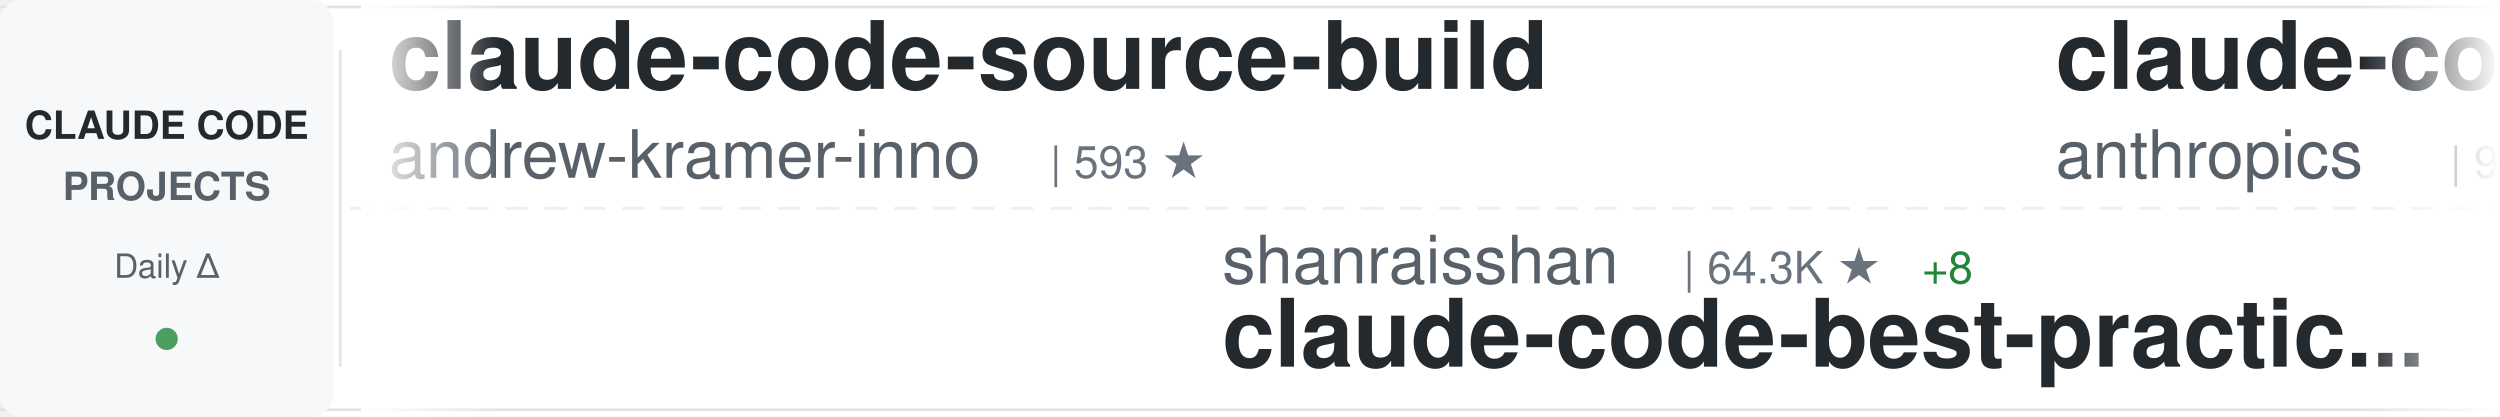
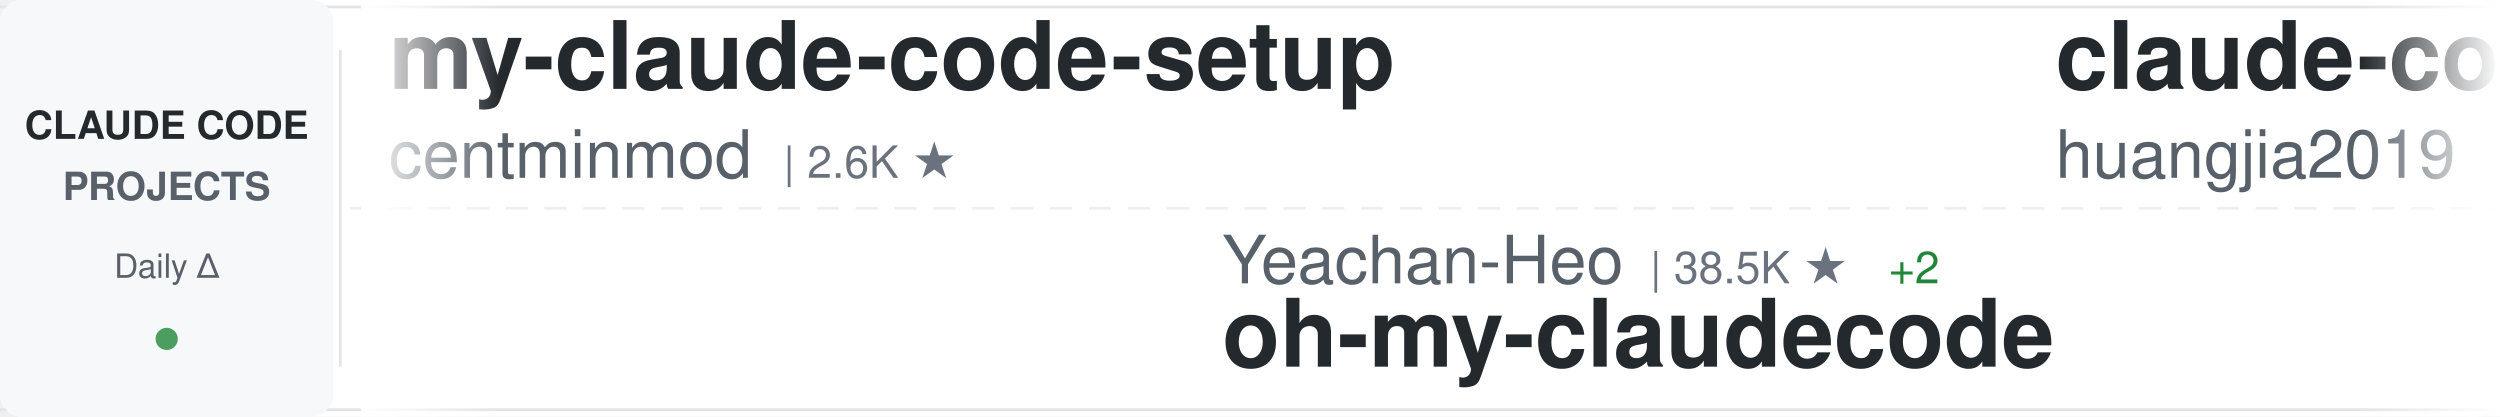
<svg xmlns="http://www.w3.org/2000/svg" width="900" height="150">
  <defs>
    <linearGradient id="awesomeLeftFade" x1="0%" y1="0%" x2="100%" y2="0%">
      <stop offset="0%" style="stop-color:#ffffff;stop-opacity:1" />
      <stop offset="100%" style="stop-color:#ffffff;stop-opacity:0" />
    </linearGradient>
    <linearGradient id="awesomeRightFade" x1="0%" y1="0%" x2="100%" y2="0%">
      <stop offset="0%" style="stop-color:#ffffff;stop-opacity:0" />
      <stop offset="100%" style="stop-color:#ffffff;stop-opacity:1" />
    </linearGradient>
  </defs>
  <rect width="900" height="150" fill="#ffffff" rx="8" />
  <rect x="0" y="2" width="900" height="1" fill="#e1e4e8" />
  <rect x="0" y="147" width="900" height="1" fill="#e1e4e8" />
  <line x1="0" y1="75" x2="900" y2="75" stroke="#e1e4e8" stroke-width="1" stroke-dasharray="8 6" opacity="0.6" />
  <rect x="0" y="0" width="120" height="150" fill="#f6f8fa" rx="8" />
  <text x="60" y="50" font-family="-apple-system, BlinkMacSystemFont, 'Segoe UI', Helvetica, Arial, sans-serif" font-size="14" font-weight="600" fill="#24292e" text-anchor="middle">CLAUDE CODE</text>
  <text x="60" y="72" font-family="-apple-system, BlinkMacSystemFont, 'Segoe UI', Helvetica, Arial, sans-serif" font-size="14" font-weight="600" fill="#586069" text-anchor="middle">PROJECTS</text>
  <text x="60" y="100" font-family="-apple-system, BlinkMacSystemFont, 'Segoe UI', Helvetica, Arial, sans-serif" font-size="12" font-weight="500" fill="#586069" text-anchor="middle">Daily Δ</text>
  <circle cx="60" cy="122" r="4" fill="#22863a" opacity="0.8" />
  <rect x="122" y="18" width="1" height="114" fill="#e1e4e8" />
  <clipPath id="awesomeTickerClip">
    <rect x="130" y="0" width="770" height="150" />
  </clipPath>
  <g clip-path="url(#awesomeTickerClip)">
    <g id="awesomeTickerItems">
      <animateTransform attributeName="transform" attributeType="XML" type="translate" from="0 0" to="-3000 0" dur="54s" repeatCount="indefinite" />
      <g transform="translate(0, 0)">
-         <text x="140" y="32" font-family="-apple-system, BlinkMacSystemFont, 'Segoe UI', Helvetica, Arial, sans-serif" font-size="34" font-weight="600" fill="#24292e">claude-code-source-build</text>
-         <text x="140" y="64" font-family="-apple-system, BlinkMacSystemFont, 'Segoe UI', Helvetica, Arial, sans-serif" font-size="24" font-weight="400" fill="#586069">andrew-kramer-inno</text>
-         <text x="378" y="64" font-family="-apple-system, BlinkMacSystemFont, 'Segoe UI', Helvetica, Arial, sans-serif" font-size="16" font-weight="500" fill="#6a737d">| 593 ★</text>
+         <text x="140" y="32" font-family="-apple-system, BlinkMacSystemFont, 'Segoe UI', Helvetica, Arial, sans-serif" font-size="34" font-weight="600" fill="#24292e">my-claude-code-setup</text>
+         <text x="140" y="64" font-family="-apple-system, BlinkMacSystemFont, 'Segoe UI', Helvetica, Arial, sans-serif" font-size="24" font-weight="400" fill="#586069">centminmod</text>
+         <text x="282" y="64" font-family="-apple-system, BlinkMacSystemFont, 'Segoe UI', Helvetica, Arial, sans-serif" font-size="16" font-weight="500" fill="#6a737d">| 2.6K ★</text>
      </g>
      <g transform="translate(300, 0)">
-         <text x="140" y="102" font-family="-apple-system, BlinkMacSystemFont, 'Segoe UI', Helvetica, Arial, sans-serif" font-size="24" font-weight="400" fill="#586069">shanraisshan</text>
-         <text x="306" y="102" font-family="-apple-system, BlinkMacSystemFont, 'Segoe UI', Helvetica, Arial, sans-serif" font-size="16" font-weight="500" fill="#6a737d">| 64.3K ★</text>
-         <text x="392" y="102" font-family="-apple-system, BlinkMacSystemFont, 'Segoe UI', Helvetica, Arial, sans-serif" font-size="16" font-weight="500" fill="#22863a"> +8</text>
-         <text x="140" y="132" font-family="-apple-system, BlinkMacSystemFont, 'Segoe UI', Helvetica, Arial, sans-serif" font-size="34" font-weight="600" fill="#24292e">claude-code-best-practic...</text>
+         <text x="140" y="102" font-family="-apple-system, BlinkMacSystemFont, 'Segoe UI', Helvetica, Arial, sans-serif" font-size="24" font-weight="400" fill="#586069">Yeachan-Heo</text>
+         <text x="294" y="102" font-family="-apple-system, BlinkMacSystemFont, 'Segoe UI', Helvetica, Arial, sans-serif" font-size="16" font-weight="500" fill="#6a737d">| 38.5K ★</text>
+         <text x="380" y="102" font-family="-apple-system, BlinkMacSystemFont, 'Segoe UI', Helvetica, Arial, sans-serif" font-size="16" font-weight="500" fill="#22863a"> +2</text>
+         <text x="140" y="132" font-family="-apple-system, BlinkMacSystemFont, 'Segoe UI', Helvetica, Arial, sans-serif" font-size="34" font-weight="600" fill="#24292e">oh-my-claudecode</text>
      </g>
      <g transform="translate(600, 0)">
-         <text x="140" y="32" font-family="-apple-system, BlinkMacSystemFont, 'Segoe UI', Helvetica, Arial, sans-serif" font-size="34" font-weight="600" fill="#24292e">claude-code-base-action</text>
-         <text x="140" y="64" font-family="-apple-system, BlinkMacSystemFont, 'Segoe UI', Helvetica, Arial, sans-serif" font-size="24" font-weight="400" fill="#586069">anthropics</text>
-         <text x="282" y="64" font-family="-apple-system, BlinkMacSystemFont, 'Segoe UI', Helvetica, Arial, sans-serif" font-size="16" font-weight="500" fill="#6a737d">| 943 ★</text>
+         <text x="140" y="32" font-family="-apple-system, BlinkMacSystemFont, 'Segoe UI', Helvetica, Arial, sans-serif" font-size="34" font-weight="600" fill="#24292e">claude-code-engineering</text>
+         <text x="140" y="64" font-family="-apple-system, BlinkMacSystemFont, 'Segoe UI', Helvetica, Arial, sans-serif" font-size="24" font-weight="400" fill="#586069">huangjia2019</text>
+         <text x="306" y="64" font-family="-apple-system, BlinkMacSystemFont, 'Segoe UI', Helvetica, Arial, sans-serif" font-size="16" font-weight="500" fill="#6a737d">| 1.1K ★</text>
      </g>
      <g transform="translate(900, 0)">
-         <text x="140" y="102" font-family="-apple-system, BlinkMacSystemFont, 'Segoe UI', Helvetica, Arial, sans-serif" font-size="24" font-weight="400" fill="#586069">JrCx7scC</text>
-         <text x="258" y="102" font-family="-apple-system, BlinkMacSystemFont, 'Segoe UI', Helvetica, Arial, sans-serif" font-size="16" font-weight="500" fill="#6a737d">| 373 ★</text>
-         <text x="140" y="132" font-family="-apple-system, BlinkMacSystemFont, 'Segoe UI', Helvetica, Arial, sans-serif" font-size="34" font-weight="600" fill="#24292e">claude-code-source</text>
+         <text x="140" y="102" font-family="-apple-system, BlinkMacSystemFont, 'Segoe UI', Helvetica, Arial, sans-serif" font-size="24" font-weight="400" fill="#586069">xu-xiang</text>
+         <text x="258" y="102" font-family="-apple-system, BlinkMacSystemFont, 'Segoe UI', Helvetica, Arial, sans-serif" font-size="16" font-weight="500" fill="#6a737d">| 1.8K ★</text>
+         <text x="335" y="102" font-family="-apple-system, BlinkMacSystemFont, 'Segoe UI', Helvetica, Arial, sans-serif" font-size="16" font-weight="500" fill="#22863a"> +1</text>
+         <text x="140" y="132" font-family="-apple-system, BlinkMacSystemFont, 'Segoe UI', Helvetica, Arial, sans-serif" font-size="34" font-weight="600" fill="#24292e">everything-claude-code-z...</text>
      </g>
      <g transform="translate(1200, 0)">
-         <text x="140" y="32" font-family="-apple-system, BlinkMacSystemFont, 'Segoe UI', Helvetica, Arial, sans-serif" font-size="34" font-weight="600" fill="#24292e">Claude-Code-Usage-Monito...</text>
-         <text x="140" y="64" font-family="-apple-system, BlinkMacSystemFont, 'Segoe UI', Helvetica, Arial, sans-serif" font-size="24" font-weight="400" fill="#586069">Maciek-roboblog</text>
-         <text x="342" y="64" font-family="-apple-system, BlinkMacSystemFont, 'Segoe UI', Helvetica, Arial, sans-serif" font-size="16" font-weight="500" fill="#6a737d">| 8.6K ★</text>
+         <text x="140" y="32" font-family="-apple-system, BlinkMacSystemFont, 'Segoe UI', Helvetica, Arial, sans-serif" font-size="34" font-weight="600" fill="#24292e">claude-code-rev</text>
+         <text x="140" y="64" font-family="-apple-system, BlinkMacSystemFont, 'Segoe UI', Helvetica, Arial, sans-serif" font-size="24" font-weight="400" fill="#586069">oboard</text>
+         <text x="234" y="64" font-family="-apple-system, BlinkMacSystemFont, 'Segoe UI', Helvetica, Arial, sans-serif" font-size="16" font-weight="500" fill="#6a737d">| 3.3K ★</text>
      </g>
      <g transform="translate(1500, 0)">
-         <text x="140" y="102" font-family="-apple-system, BlinkMacSystemFont, 'Segoe UI', Helvetica, Arial, sans-serif" font-size="24" font-weight="400" fill="#586069">SeemSeam</text>
-         <text x="258" y="102" font-family="-apple-system, BlinkMacSystemFont, 'Segoe UI', Helvetica, Arial, sans-serif" font-size="16" font-weight="500" fill="#6a737d">| 3.4K ★</text>
-         <text x="140" y="132" font-family="-apple-system, BlinkMacSystemFont, 'Segoe UI', Helvetica, Arial, sans-serif" font-size="34" font-weight="600" fill="#24292e">claude_codex_bridge</text>
+         <text x="140" y="102" font-family="-apple-system, BlinkMacSystemFont, 'Segoe UI', Helvetica, Arial, sans-serif" font-size="24" font-weight="400" fill="#586069">edmund-io</text>
+         <text x="270" y="102" font-family="-apple-system, BlinkMacSystemFont, 'Segoe UI', Helvetica, Arial, sans-serif" font-size="16" font-weight="500" fill="#6a737d">| 1.5K ★</text>
+         <text x="140" y="132" font-family="-apple-system, BlinkMacSystemFont, 'Segoe UI', Helvetica, Arial, sans-serif" font-size="34" font-weight="600" fill="#24292e">edmunds-claude-code</text>
      </g>
      <g transform="translate(1800, 0)">
-         <text x="140" y="32" font-family="-apple-system, BlinkMacSystemFont, 'Segoe UI', Helvetica, Arial, sans-serif" font-size="34" font-weight="600" fill="#24292e">free-claude-code</text>
-         <text x="140" y="64" font-family="-apple-system, BlinkMacSystemFont, 'Segoe UI', Helvetica, Arial, sans-serif" font-size="24" font-weight="400" fill="#586069">Alishahryar1</text>
-         <text x="306" y="64" font-family="-apple-system, BlinkMacSystemFont, 'Segoe UI', Helvetica, Arial, sans-serif" font-size="16" font-weight="500" fill="#6a737d">| 45.2K ★</text>
-         <text x="392" y="64" font-family="-apple-system, BlinkMacSystemFont, 'Segoe UI', Helvetica, Arial, sans-serif" font-size="16" font-weight="500" fill="#22863a"> +13</text>
+         <text x="140" y="32" font-family="-apple-system, BlinkMacSystemFont, 'Segoe UI', Helvetica, Arial, sans-serif" font-size="34" font-weight="600" fill="#24292e">claude-code-best-practic...</text>
+         <text x="140" y="64" font-family="-apple-system, BlinkMacSystemFont, 'Segoe UI', Helvetica, Arial, sans-serif" font-size="24" font-weight="400" fill="#586069">shanraisshan</text>
+         <text x="306" y="64" font-family="-apple-system, BlinkMacSystemFont, 'Segoe UI', Helvetica, Arial, sans-serif" font-size="16" font-weight="500" fill="#6a737d">| 64.3K ★</text>
+         <text x="392" y="64" font-family="-apple-system, BlinkMacSystemFont, 'Segoe UI', Helvetica, Arial, sans-serif" font-size="16" font-weight="500" fill="#22863a"> +8</text>
      </g>
      <g transform="translate(2100, 0)">
-         <text x="140" y="102" font-family="-apple-system, BlinkMacSystemFont, 'Segoe UI', Helvetica, Arial, sans-serif" font-size="24" font-weight="400" fill="#586069">ykdojo</text>
-         <text x="234" y="102" font-family="-apple-system, BlinkMacSystemFont, 'Segoe UI', Helvetica, Arial, sans-serif" font-size="16" font-weight="500" fill="#6a737d">| 9.6K ★</text>
-         <text x="140" y="132" font-family="-apple-system, BlinkMacSystemFont, 'Segoe UI', Helvetica, Arial, sans-serif" font-size="34" font-weight="600" fill="#24292e">claude-code-tips</text>
+         <text x="140" y="102" font-family="-apple-system, BlinkMacSystemFont, 'Segoe UI', Helvetica, Arial, sans-serif" font-size="24" font-weight="400" fill="#586069">OneRedOak</text>
+         <text x="270" y="102" font-family="-apple-system, BlinkMacSystemFont, 'Segoe UI', Helvetica, Arial, sans-serif" font-size="16" font-weight="500" fill="#6a737d">| 3.9K ★</text>
+         <text x="140" y="132" font-family="-apple-system, BlinkMacSystemFont, 'Segoe UI', Helvetica, Arial, sans-serif" font-size="34" font-weight="600" fill="#24292e">claude-code-workflows</text>
      </g>
      <g transform="translate(2400, 0)">
-         <text x="140" y="32" font-family="-apple-system, BlinkMacSystemFont, 'Segoe UI', Helvetica, Arial, sans-serif" font-size="34" font-weight="600" fill="#24292e">claude-code-book</text>
-         <text x="140" y="64" font-family="-apple-system, BlinkMacSystemFont, 'Segoe UI', Helvetica, Arial, sans-serif" font-size="24" font-weight="400" fill="#586069">lintsinghua</text>
-         <text x="294" y="64" font-family="-apple-system, BlinkMacSystemFont, 'Segoe UI', Helvetica, Arial, sans-serif" font-size="16" font-weight="500" fill="#6a737d">| 4.1K ★</text>
+         <text x="140" y="32" font-family="-apple-system, BlinkMacSystemFont, 'Segoe UI', Helvetica, Arial, sans-serif" font-size="34" font-weight="600" fill="#24292e">claude_codex_bridge</text>
+         <text x="140" y="64" font-family="-apple-system, BlinkMacSystemFont, 'Segoe UI', Helvetica, Arial, sans-serif" font-size="24" font-weight="400" fill="#586069">SeemSeam</text>
+         <text x="258" y="64" font-family="-apple-system, BlinkMacSystemFont, 'Segoe UI', Helvetica, Arial, sans-serif" font-size="16" font-weight="500" fill="#6a737d">| 3.4K ★</text>
+         <text x="335" y="64" font-family="-apple-system, BlinkMacSystemFont, 'Segoe UI', Helvetica, Arial, sans-serif" font-size="16" font-weight="500" fill="#22863a"> +1</text>
      </g>
      <g transform="translate(2700, 0)">
-         <text x="140" y="102" font-family="-apple-system, BlinkMacSystemFont, 'Segoe UI', Helvetica, Arial, sans-serif" font-size="24" font-weight="400" fill="#586069">davila7</text>
-         <text x="246" y="102" font-family="-apple-system, BlinkMacSystemFont, 'Segoe UI', Helvetica, Arial, sans-serif" font-size="16" font-weight="500" fill="#6a737d">| 30.2K ★</text>
-         <text x="332" y="102" font-family="-apple-system, BlinkMacSystemFont, 'Segoe UI', Helvetica, Arial, sans-serif" font-size="16" font-weight="500" fill="#22863a"> +2</text>
-         <text x="140" y="132" font-family="-apple-system, BlinkMacSystemFont, 'Segoe UI', Helvetica, Arial, sans-serif" font-size="34" font-weight="600" fill="#24292e">claude-code-templates</text>
+         <text x="140" y="102" font-family="-apple-system, BlinkMacSystemFont, 'Segoe UI', Helvetica, Arial, sans-serif" font-size="24" font-weight="400" fill="#586069">zstmfhy</text>
+         <text x="246" y="102" font-family="-apple-system, BlinkMacSystemFont, 'Segoe UI', Helvetica, Arial, sans-serif" font-size="16" font-weight="500" fill="#6a737d">| 190 ★</text>
+         <text x="140" y="132" font-family="-apple-system, BlinkMacSystemFont, 'Segoe UI', Helvetica, Arial, sans-serif" font-size="34" font-weight="600" fill="#24292e">Claude-code</text>
      </g>
      <g transform="translate(3000, 0)">
-         <text x="140" y="32" font-family="-apple-system, BlinkMacSystemFont, 'Segoe UI', Helvetica, Arial, sans-serif" font-size="34" font-weight="600" fill="#24292e">claude-code-source-build</text>
-         <text x="140" y="64" font-family="-apple-system, BlinkMacSystemFont, 'Segoe UI', Helvetica, Arial, sans-serif" font-size="24" font-weight="400" fill="#586069">andrew-kramer-inno</text>
-         <text x="378" y="64" font-family="-apple-system, BlinkMacSystemFont, 'Segoe UI', Helvetica, Arial, sans-serif" font-size="16" font-weight="500" fill="#6a737d">| 593 ★</text>
+         <text x="140" y="32" font-family="-apple-system, BlinkMacSystemFont, 'Segoe UI', Helvetica, Arial, sans-serif" font-size="34" font-weight="600" fill="#24292e">my-claude-code-setup</text>
+         <text x="140" y="64" font-family="-apple-system, BlinkMacSystemFont, 'Segoe UI', Helvetica, Arial, sans-serif" font-size="24" font-weight="400" fill="#586069">centminmod</text>
+         <text x="282" y="64" font-family="-apple-system, BlinkMacSystemFont, 'Segoe UI', Helvetica, Arial, sans-serif" font-size="16" font-weight="500" fill="#6a737d">| 2.6K ★</text>
      </g>
      <g transform="translate(3300, 0)">
-         <text x="140" y="102" font-family="-apple-system, BlinkMacSystemFont, 'Segoe UI', Helvetica, Arial, sans-serif" font-size="24" font-weight="400" fill="#586069">shanraisshan</text>
-         <text x="306" y="102" font-family="-apple-system, BlinkMacSystemFont, 'Segoe UI', Helvetica, Arial, sans-serif" font-size="16" font-weight="500" fill="#6a737d">| 64.3K ★</text>
-         <text x="392" y="102" font-family="-apple-system, BlinkMacSystemFont, 'Segoe UI', Helvetica, Arial, sans-serif" font-size="16" font-weight="500" fill="#22863a"> +8</text>
-         <text x="140" y="132" font-family="-apple-system, BlinkMacSystemFont, 'Segoe UI', Helvetica, Arial, sans-serif" font-size="34" font-weight="600" fill="#24292e">claude-code-best-practic...</text>
+         <text x="140" y="102" font-family="-apple-system, BlinkMacSystemFont, 'Segoe UI', Helvetica, Arial, sans-serif" font-size="24" font-weight="400" fill="#586069">Yeachan-Heo</text>
+         <text x="294" y="102" font-family="-apple-system, BlinkMacSystemFont, 'Segoe UI', Helvetica, Arial, sans-serif" font-size="16" font-weight="500" fill="#6a737d">| 38.5K ★</text>
+         <text x="380" y="102" font-family="-apple-system, BlinkMacSystemFont, 'Segoe UI', Helvetica, Arial, sans-serif" font-size="16" font-weight="500" fill="#22863a"> +2</text>
+         <text x="140" y="132" font-family="-apple-system, BlinkMacSystemFont, 'Segoe UI', Helvetica, Arial, sans-serif" font-size="34" font-weight="600" fill="#24292e">oh-my-claudecode</text>
      </g>
      <g transform="translate(3600, 0)">
-         <text x="140" y="32" font-family="-apple-system, BlinkMacSystemFont, 'Segoe UI', Helvetica, Arial, sans-serif" font-size="34" font-weight="600" fill="#24292e">claude-code-base-action</text>
-         <text x="140" y="64" font-family="-apple-system, BlinkMacSystemFont, 'Segoe UI', Helvetica, Arial, sans-serif" font-size="24" font-weight="400" fill="#586069">anthropics</text>
-         <text x="282" y="64" font-family="-apple-system, BlinkMacSystemFont, 'Segoe UI', Helvetica, Arial, sans-serif" font-size="16" font-weight="500" fill="#6a737d">| 943 ★</text>
+         <text x="140" y="32" font-family="-apple-system, BlinkMacSystemFont, 'Segoe UI', Helvetica, Arial, sans-serif" font-size="34" font-weight="600" fill="#24292e">claude-code-engineering</text>
+         <text x="140" y="64" font-family="-apple-system, BlinkMacSystemFont, 'Segoe UI', Helvetica, Arial, sans-serif" font-size="24" font-weight="400" fill="#586069">huangjia2019</text>
+         <text x="306" y="64" font-family="-apple-system, BlinkMacSystemFont, 'Segoe UI', Helvetica, Arial, sans-serif" font-size="16" font-weight="500" fill="#6a737d">| 1.1K ★</text>
      </g>
      <g transform="translate(3900, 0)">
-         <text x="140" y="102" font-family="-apple-system, BlinkMacSystemFont, 'Segoe UI', Helvetica, Arial, sans-serif" font-size="24" font-weight="400" fill="#586069">JrCx7scC</text>
-         <text x="258" y="102" font-family="-apple-system, BlinkMacSystemFont, 'Segoe UI', Helvetica, Arial, sans-serif" font-size="16" font-weight="500" fill="#6a737d">| 373 ★</text>
-         <text x="140" y="132" font-family="-apple-system, BlinkMacSystemFont, 'Segoe UI', Helvetica, Arial, sans-serif" font-size="34" font-weight="600" fill="#24292e">claude-code-source</text>
+         <text x="140" y="102" font-family="-apple-system, BlinkMacSystemFont, 'Segoe UI', Helvetica, Arial, sans-serif" font-size="24" font-weight="400" fill="#586069">xu-xiang</text>
+         <text x="258" y="102" font-family="-apple-system, BlinkMacSystemFont, 'Segoe UI', Helvetica, Arial, sans-serif" font-size="16" font-weight="500" fill="#6a737d">| 1.8K ★</text>
+         <text x="335" y="102" font-family="-apple-system, BlinkMacSystemFont, 'Segoe UI', Helvetica, Arial, sans-serif" font-size="16" font-weight="500" fill="#22863a"> +1</text>
+         <text x="140" y="132" font-family="-apple-system, BlinkMacSystemFont, 'Segoe UI', Helvetica, Arial, sans-serif" font-size="34" font-weight="600" fill="#24292e">everything-claude-code-z...</text>
      </g>
    </g>
  </g>
  <rect x="130" y="0" width="50" height="150" fill="url(#awesomeLeftFade)" />
  <rect x="850" y="0" width="50" height="150" fill="url(#awesomeRightFade)" />
</svg>
